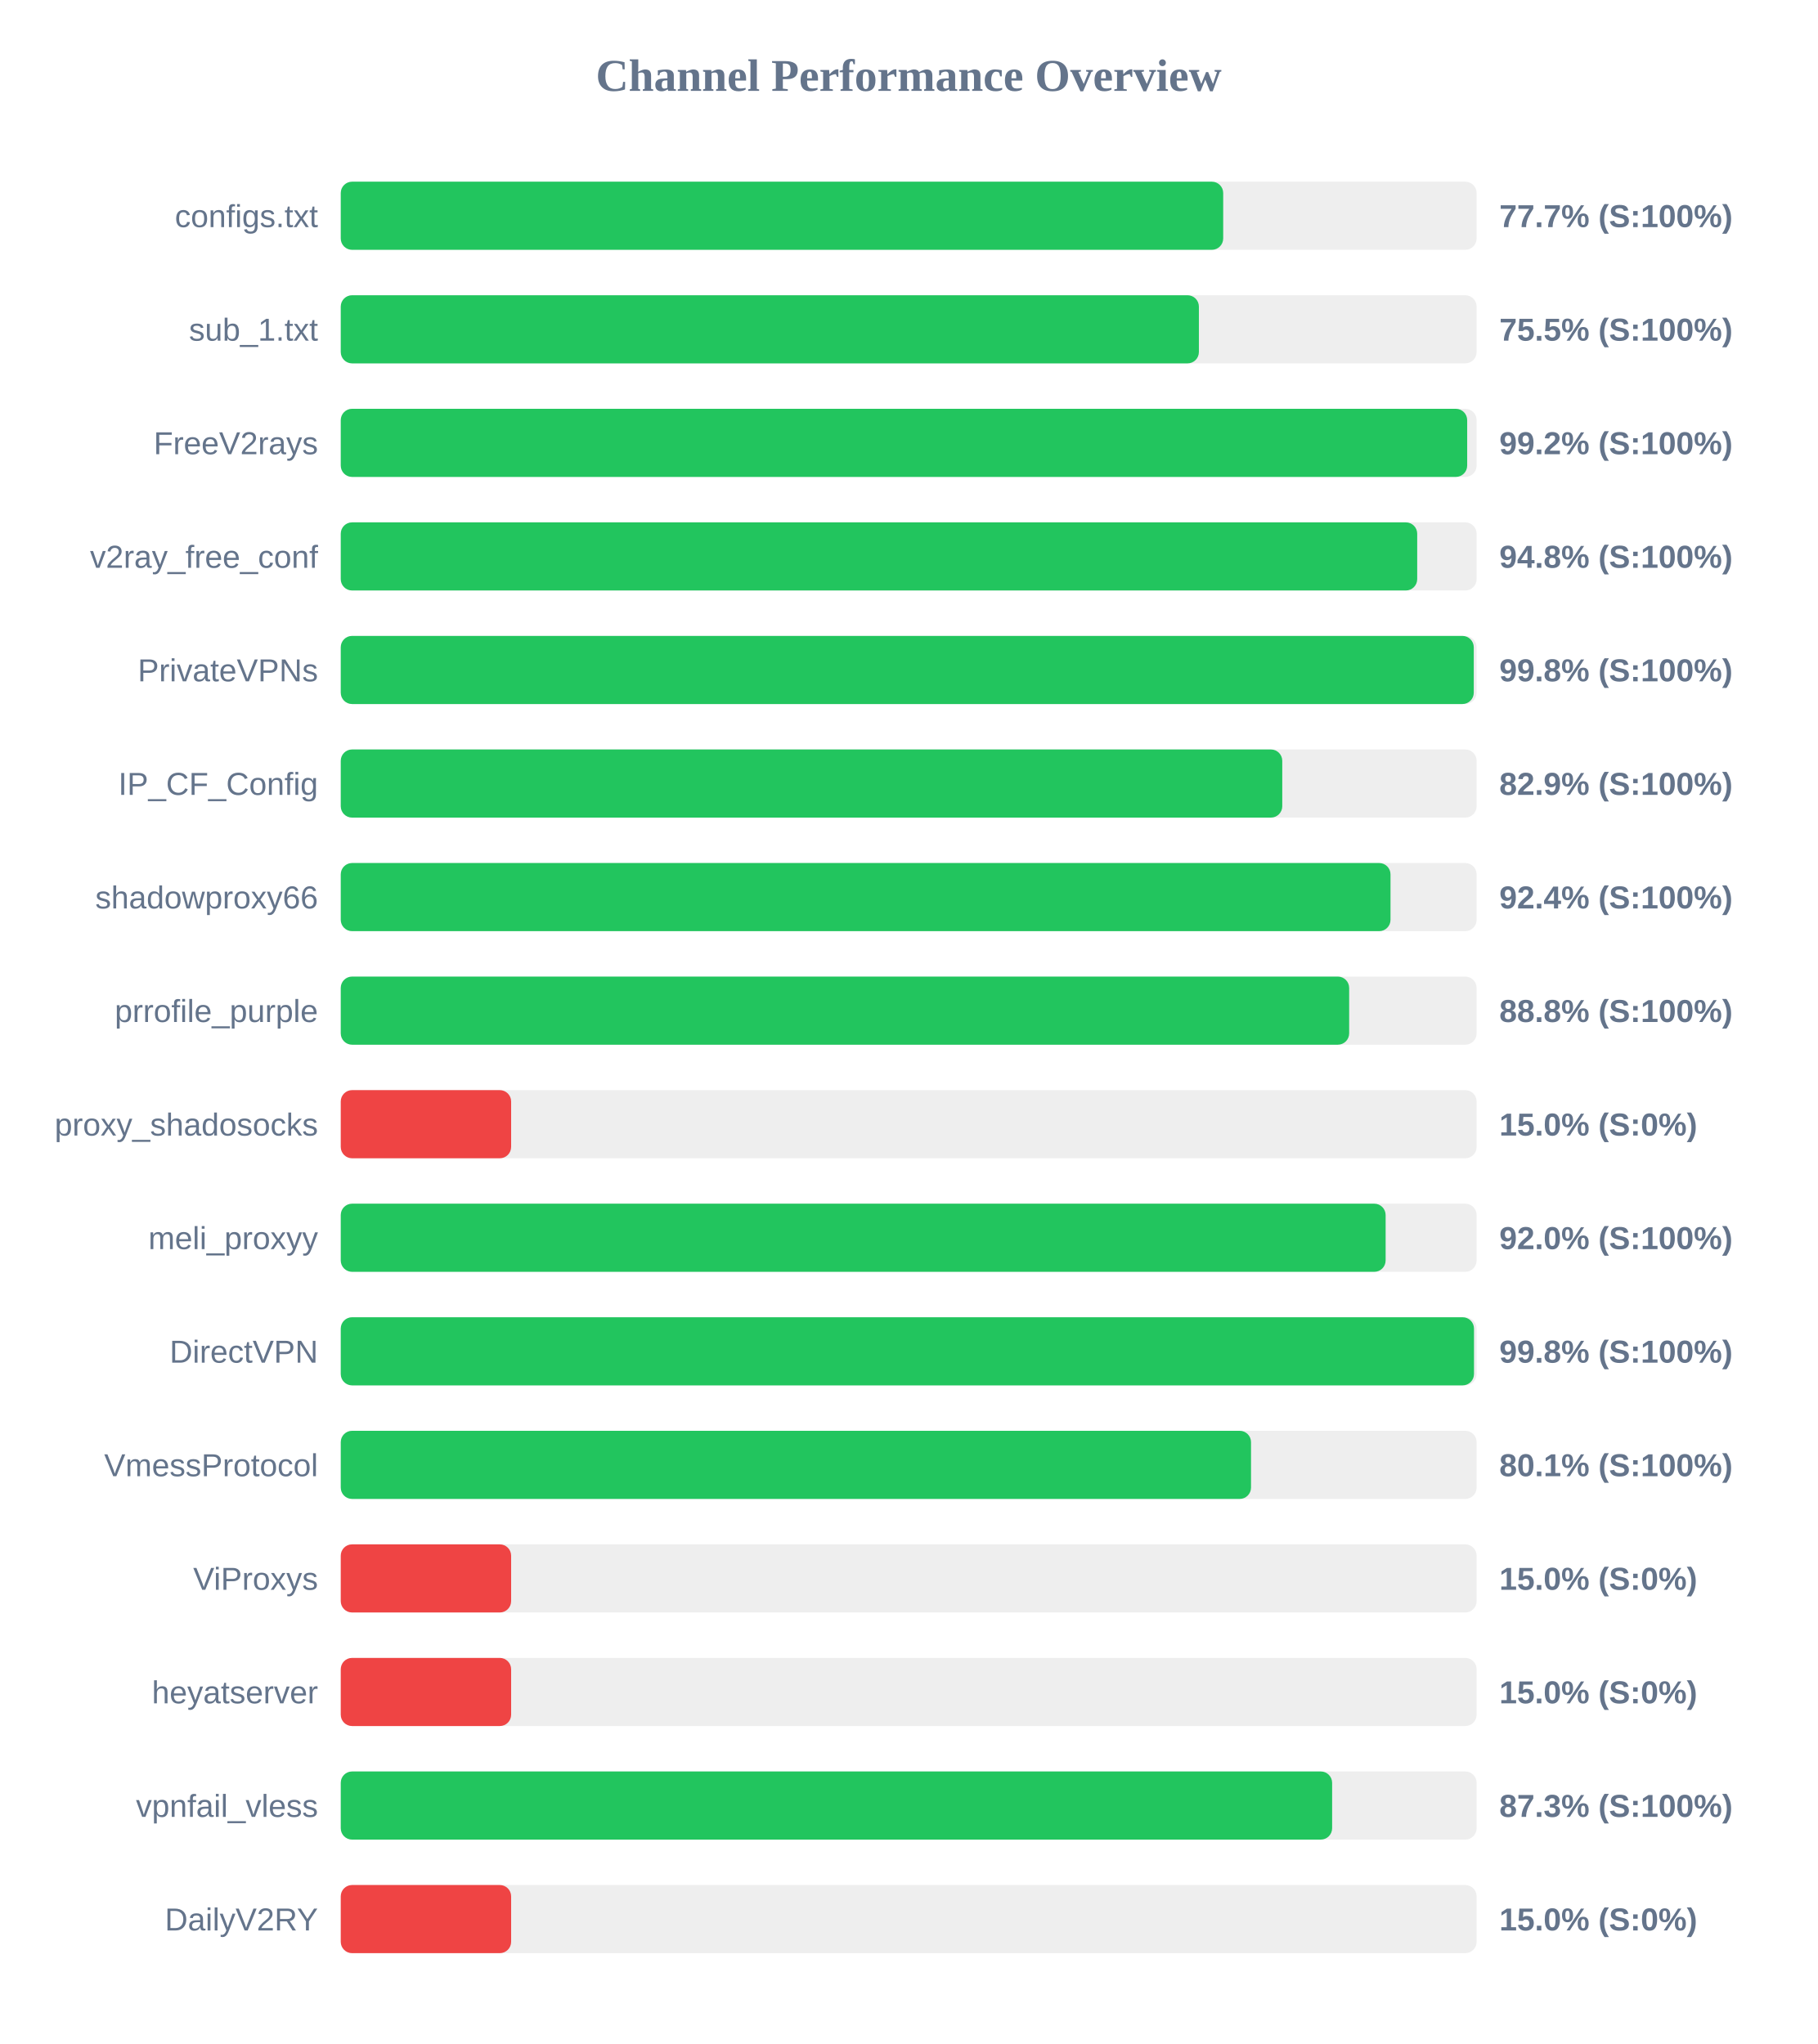
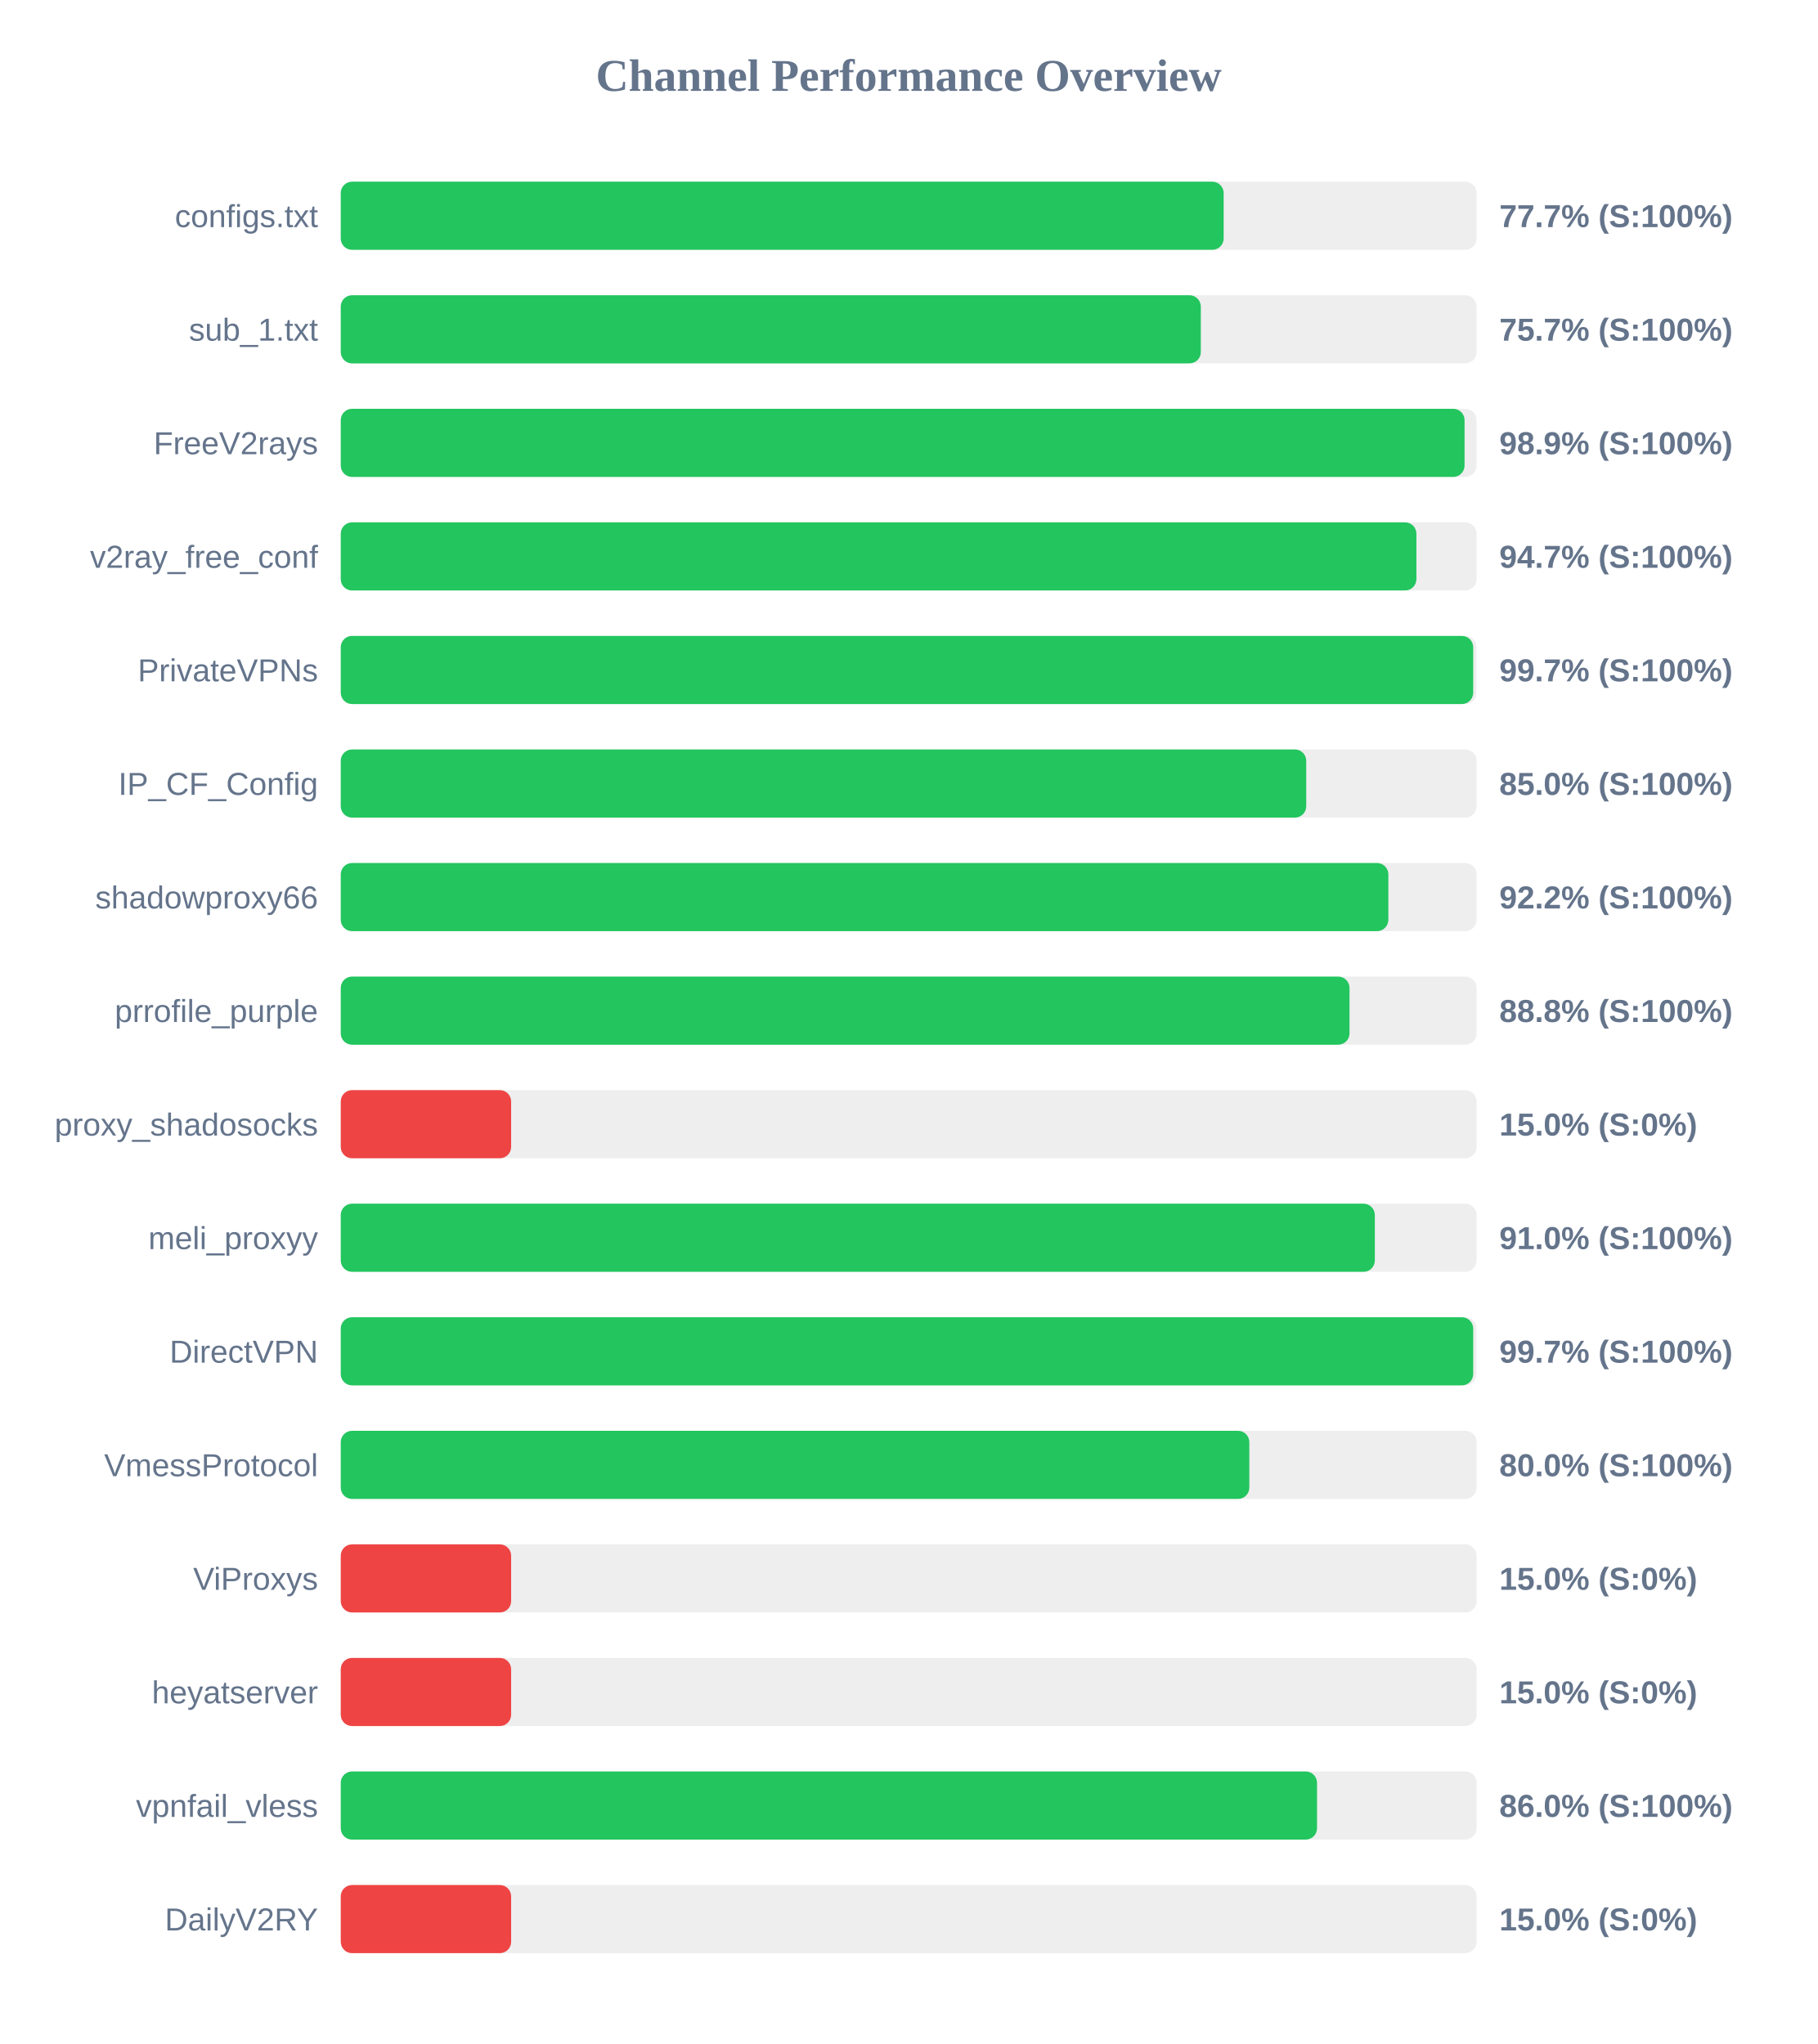
<svg xmlns="http://www.w3.org/2000/svg" width="800" height="900" version="1.1">
  <style>
        .row { font: 14px Arial; fill: #64748b; }
        .score { font: bold 14px Arial; fill: #64748b; }
    </style>
  <text x="400" y="40" text-anchor="middle" font-size="20px" font-weight="bold" fill="#64748b">Channel Performance Overview</text>
  <rect x="150" y="80" width="500" height="30" fill="#eee" rx="5" />
-   <rect x="150" y="80" width="388.45" height="30" fill="#22c55e" rx="5" />
+   <rect x="150" y="80" width="388.65" height="30" fill="#22c55e" rx="5" />
  <text x="140" y="100" text-anchor="end" class="row">configs.txt</text>
  <text x="660" y="100" text-anchor="start" class="score">77.7% (S:100%)</text>
  <rect x="150" y="130" width="500" height="30" fill="#eee" rx="5" />
-   <rect x="150" y="130" width="377.75" height="30" fill="#22c55e" rx="5" />
+   <rect x="150" y="130" width="378.6" height="30" fill="#22c55e" rx="5" />
  <text x="140" y="150" text-anchor="end" class="row">sub_1.txt</text>
-   <text x="660" y="150" text-anchor="start" class="score">75.5% (S:100%)</text>
+   <text x="660" y="150" text-anchor="start" class="score">75.7% (S:100%)</text>
  <rect x="150" y="180" width="500" height="30" fill="#eee" rx="5" />
-   <rect x="150" y="180" width="495.85" height="30" fill="#22c55e" rx="5" />
+   <rect x="150" y="180" width="494.7" height="30" fill="#22c55e" rx="5" />
  <text x="140" y="200" text-anchor="end" class="row">FreeV2rays</text>
-   <text x="660" y="200" text-anchor="start" class="score">99.2% (S:100%)</text>
+   <text x="660" y="200" text-anchor="start" class="score">98.9% (S:100%)</text>
  <rect x="150" y="230" width="500" height="30" fill="#eee" rx="5" />
-   <rect x="150" y="230" width="473.85" height="30" fill="#22c55e" rx="5" />
+   <rect x="150" y="230" width="473.5" height="30" fill="#22c55e" rx="5" />
  <text x="140" y="250" text-anchor="end" class="row">v2ray_free_conf</text>
-   <text x="660" y="250" text-anchor="start" class="score">94.8% (S:100%)</text>
+   <text x="660" y="250" text-anchor="start" class="score">94.7% (S:100%)</text>
  <rect x="150" y="280" width="500" height="30" fill="#eee" rx="5" />
-   <rect x="150" y="280" width="498.75" height="30" fill="#22c55e" rx="5" />
+   <rect x="150" y="280" width="498.5" height="30" fill="#22c55e" rx="5" />
  <text x="140" y="300" text-anchor="end" class="row">PrivateVPNs</text>
-   <text x="660" y="300" text-anchor="start" class="score">99.8% (S:100%)</text>
+   <text x="660" y="300" text-anchor="start" class="score">99.7% (S:100%)</text>
  <rect x="150" y="330" width="500" height="30" fill="#eee" rx="5" />
-   <rect x="150" y="330" width="414.45" height="30" fill="#22c55e" rx="5" />
+   <rect x="150" y="330" width="425.0" height="30" fill="#22c55e" rx="5" />
  <text x="140" y="350" text-anchor="end" class="row">IP_CF_Config</text>
-   <text x="660" y="350" text-anchor="start" class="score">82.9% (S:100%)</text>
+   <text x="660" y="350" text-anchor="start" class="score">85.0% (S:100%)</text>
  <rect x="150" y="380" width="500" height="30" fill="#eee" rx="5" />
-   <rect x="150" y="380" width="462.1" height="30" fill="#22c55e" rx="5" />
+   <rect x="150" y="380" width="461.15" height="30" fill="#22c55e" rx="5" />
  <text x="140" y="400" text-anchor="end" class="row">shadowproxy66</text>
-   <text x="660" y="400" text-anchor="start" class="score">92.4% (S:100%)</text>
+   <text x="660" y="400" text-anchor="start" class="score">92.2% (S:100%)</text>
  <rect x="150" y="430" width="500" height="30" fill="#eee" rx="5" />
-   <rect x="150" y="430" width="443.9" height="30" fill="#22c55e" rx="5" />
+   <rect x="150" y="430" width="444.05" height="30" fill="#22c55e" rx="5" />
  <text x="140" y="450" text-anchor="end" class="row">prrofile_purple</text>
  <text x="660" y="450" text-anchor="start" class="score">88.8% (S:100%)</text>
  <rect x="150" y="480" width="500" height="30" fill="#eee" rx="5" />
  <rect x="150" y="480" width="75.0" height="30" fill="#ef4444" rx="5" />
  <text x="140" y="500" text-anchor="end" class="row">proxy_shadosocks</text>
  <text x="660" y="500" text-anchor="start" class="score">15.0% (S:0%)</text>
  <rect x="150" y="530" width="500" height="30" fill="#eee" rx="5" />
-   <rect x="150" y="530" width="459.95" height="30" fill="#22c55e" rx="5" />
+   <rect x="150" y="530" width="455.2" height="30" fill="#22c55e" rx="5" />
  <text x="140" y="550" text-anchor="end" class="row">meli_proxyy</text>
-   <text x="660" y="550" text-anchor="start" class="score">92.0% (S:100%)</text>
+   <text x="660" y="550" text-anchor="start" class="score">91.0% (S:100%)</text>
  <rect x="150" y="580" width="500" height="30" fill="#eee" rx="5" />
-   <rect x="150" y="580" width="498.85" height="30" fill="#22c55e" rx="5" />
+   <rect x="150" y="580" width="498.5" height="30" fill="#22c55e" rx="5" />
  <text x="140" y="600" text-anchor="end" class="row">DirectVPN</text>
-   <text x="660" y="600" text-anchor="start" class="score">99.8% (S:100%)</text>
+   <text x="660" y="600" text-anchor="start" class="score">99.7% (S:100%)</text>
  <rect x="150" y="630" width="500" height="30" fill="#eee" rx="5" />
-   <rect x="150" y="630" width="400.7" height="30" fill="#22c55e" rx="5" />
+   <rect x="150" y="630" width="399.95" height="30" fill="#22c55e" rx="5" />
  <text x="140" y="650" text-anchor="end" class="row">VmessProtocol</text>
-   <text x="660" y="650" text-anchor="start" class="score">80.1% (S:100%)</text>
+   <text x="660" y="650" text-anchor="start" class="score">80.0% (S:100%)</text>
  <rect x="150" y="680" width="500" height="30" fill="#eee" rx="5" />
  <rect x="150" y="680" width="75.0" height="30" fill="#ef4444" rx="5" />
  <text x="140" y="700" text-anchor="end" class="row">ViProxys</text>
  <text x="660" y="700" text-anchor="start" class="score">15.0% (S:0%)</text>
  <rect x="150" y="730" width="500" height="30" fill="#eee" rx="5" />
  <rect x="150" y="730" width="75.0" height="30" fill="#ef4444" rx="5" />
  <text x="140" y="750" text-anchor="end" class="row">heyatserver</text>
  <text x="660" y="750" text-anchor="start" class="score">15.0% (S:0%)</text>
  <rect x="150" y="780" width="500" height="30" fill="#eee" rx="5" />
-   <rect x="150" y="780" width="436.4" height="30" fill="#22c55e" rx="5" />
+   <rect x="150" y="780" width="429.75" height="30" fill="#22c55e" rx="5" />
  <text x="140" y="800" text-anchor="end" class="row">vpnfail_vless</text>
-   <text x="660" y="800" text-anchor="start" class="score">87.3% (S:100%)</text>
+   <text x="660" y="800" text-anchor="start" class="score">86.0% (S:100%)</text>
  <rect x="150" y="830" width="500" height="30" fill="#eee" rx="5" />
  <rect x="150" y="830" width="75.0" height="30" fill="#ef4444" rx="5" />
  <text x="140" y="850" text-anchor="end" class="row">DailyV2RY</text>
  <text x="660" y="850" text-anchor="start" class="score">15.0% (S:0%)</text>
</svg>
